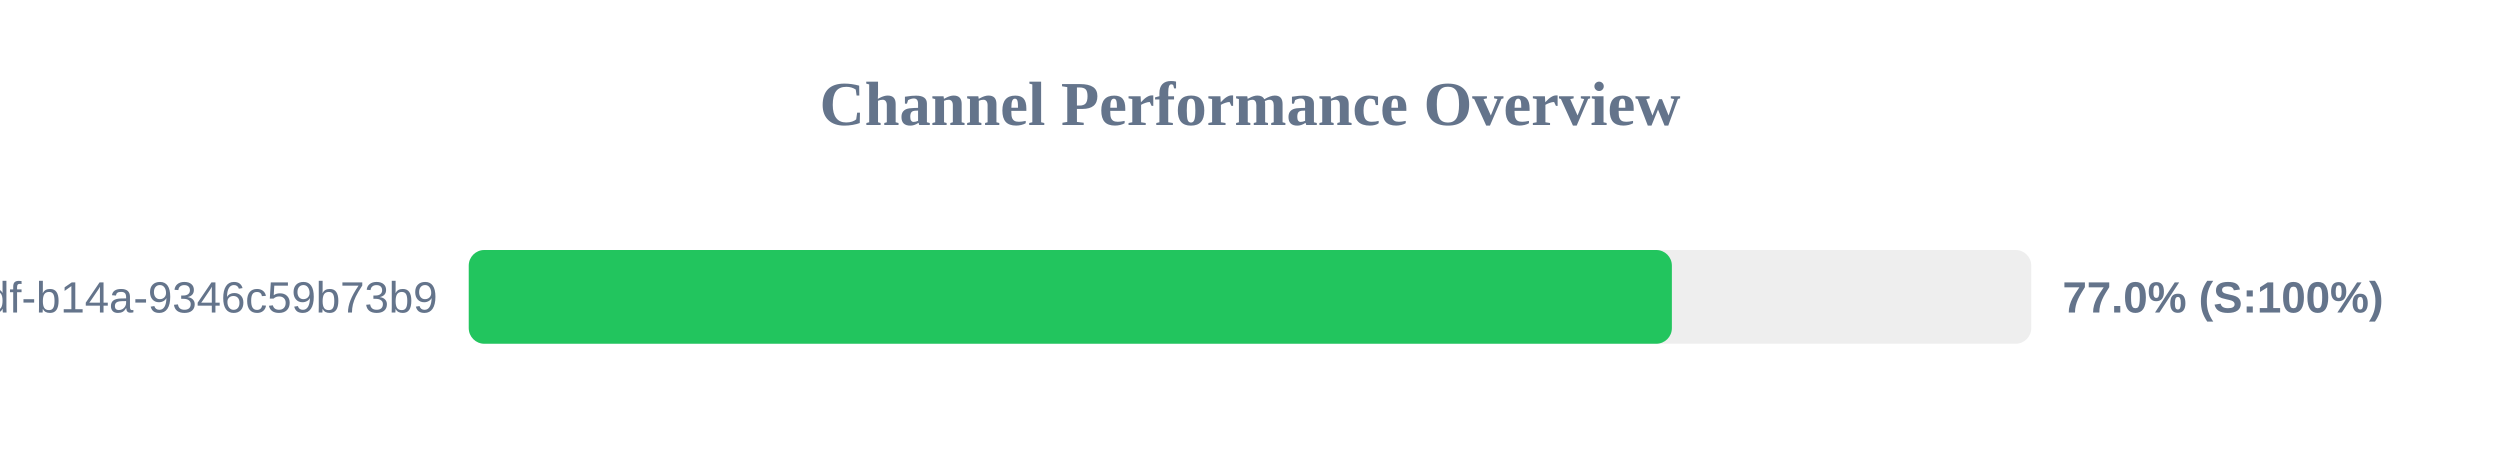
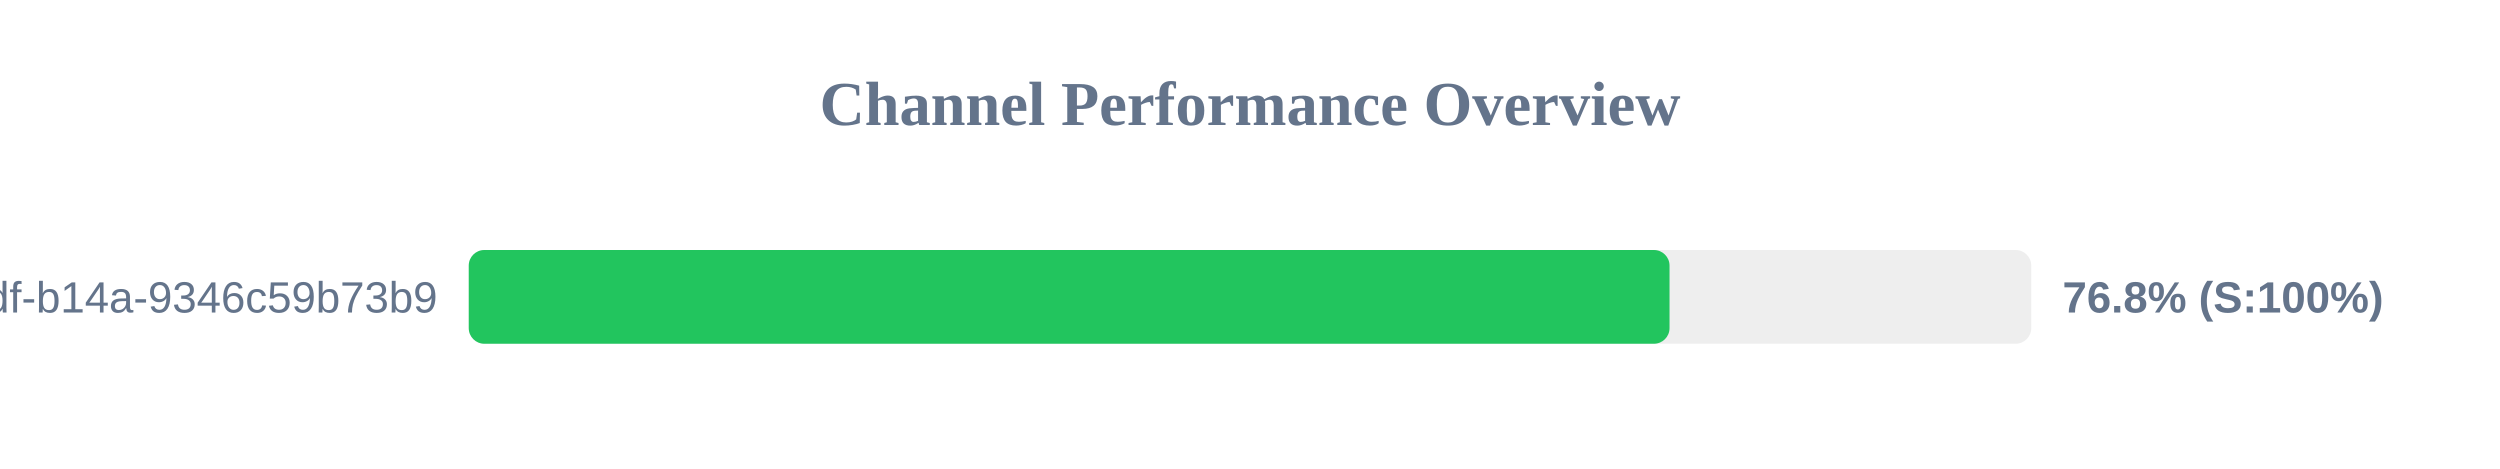
<svg xmlns="http://www.w3.org/2000/svg" width="800" height="150" version="1.1">
  <style>
        .row { font: 14px Arial; fill: #64748b; }
        .score { font: bold 14px Arial; fill: #64748b; }
    </style>
  <text x="400" y="40" text-anchor="middle" font-size="20px" font-weight="bold" fill="#64748b">Channel Performance Overview</text>
  <rect x="150" y="80" width="500" height="30" fill="#eee" rx="5" />
-   <rect x="150" y="80" width="385.0" height="30" fill="#22c55e" rx="5" />
+   <rect x="150" y="80" width="384.25" height="30" fill="#22c55e" rx="5" />
  <text x="140" y="100" text-anchor="end" class="row">?uuid=55ca7a9e-cf90-49df-b14a-9346c59b73b9</text>
-   <text x="660" y="100" text-anchor="start" class="score">77.0% (S:100%)</text>
+   <text x="660" y="100" text-anchor="start" class="score">76.8% (S:100%)</text>
</svg>
